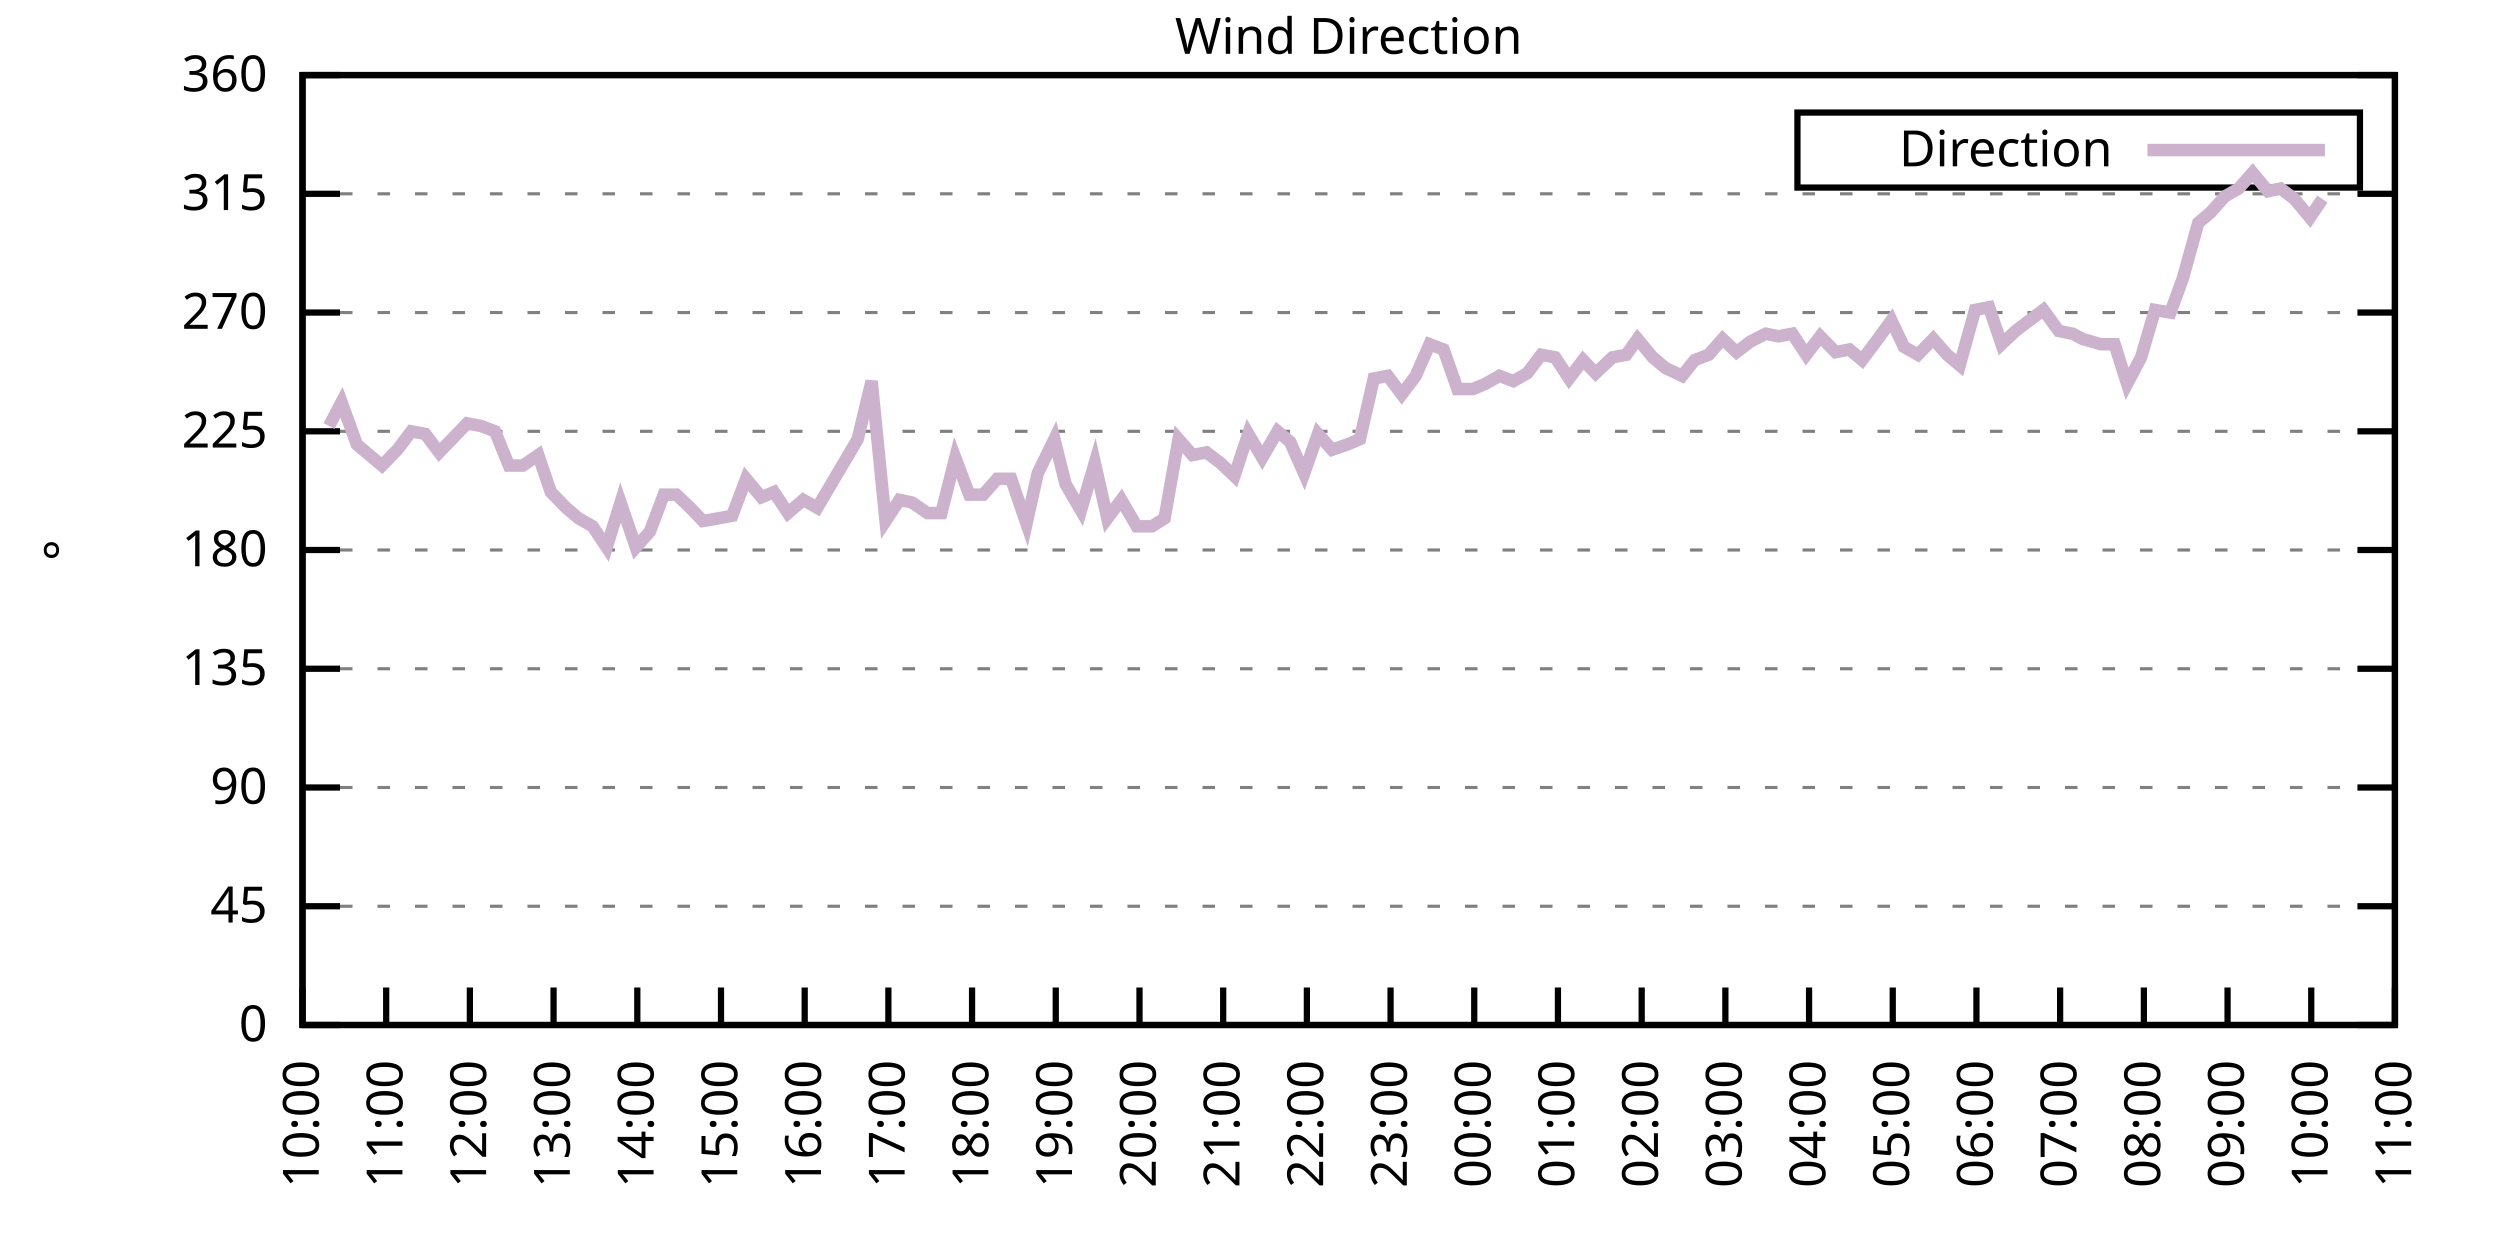
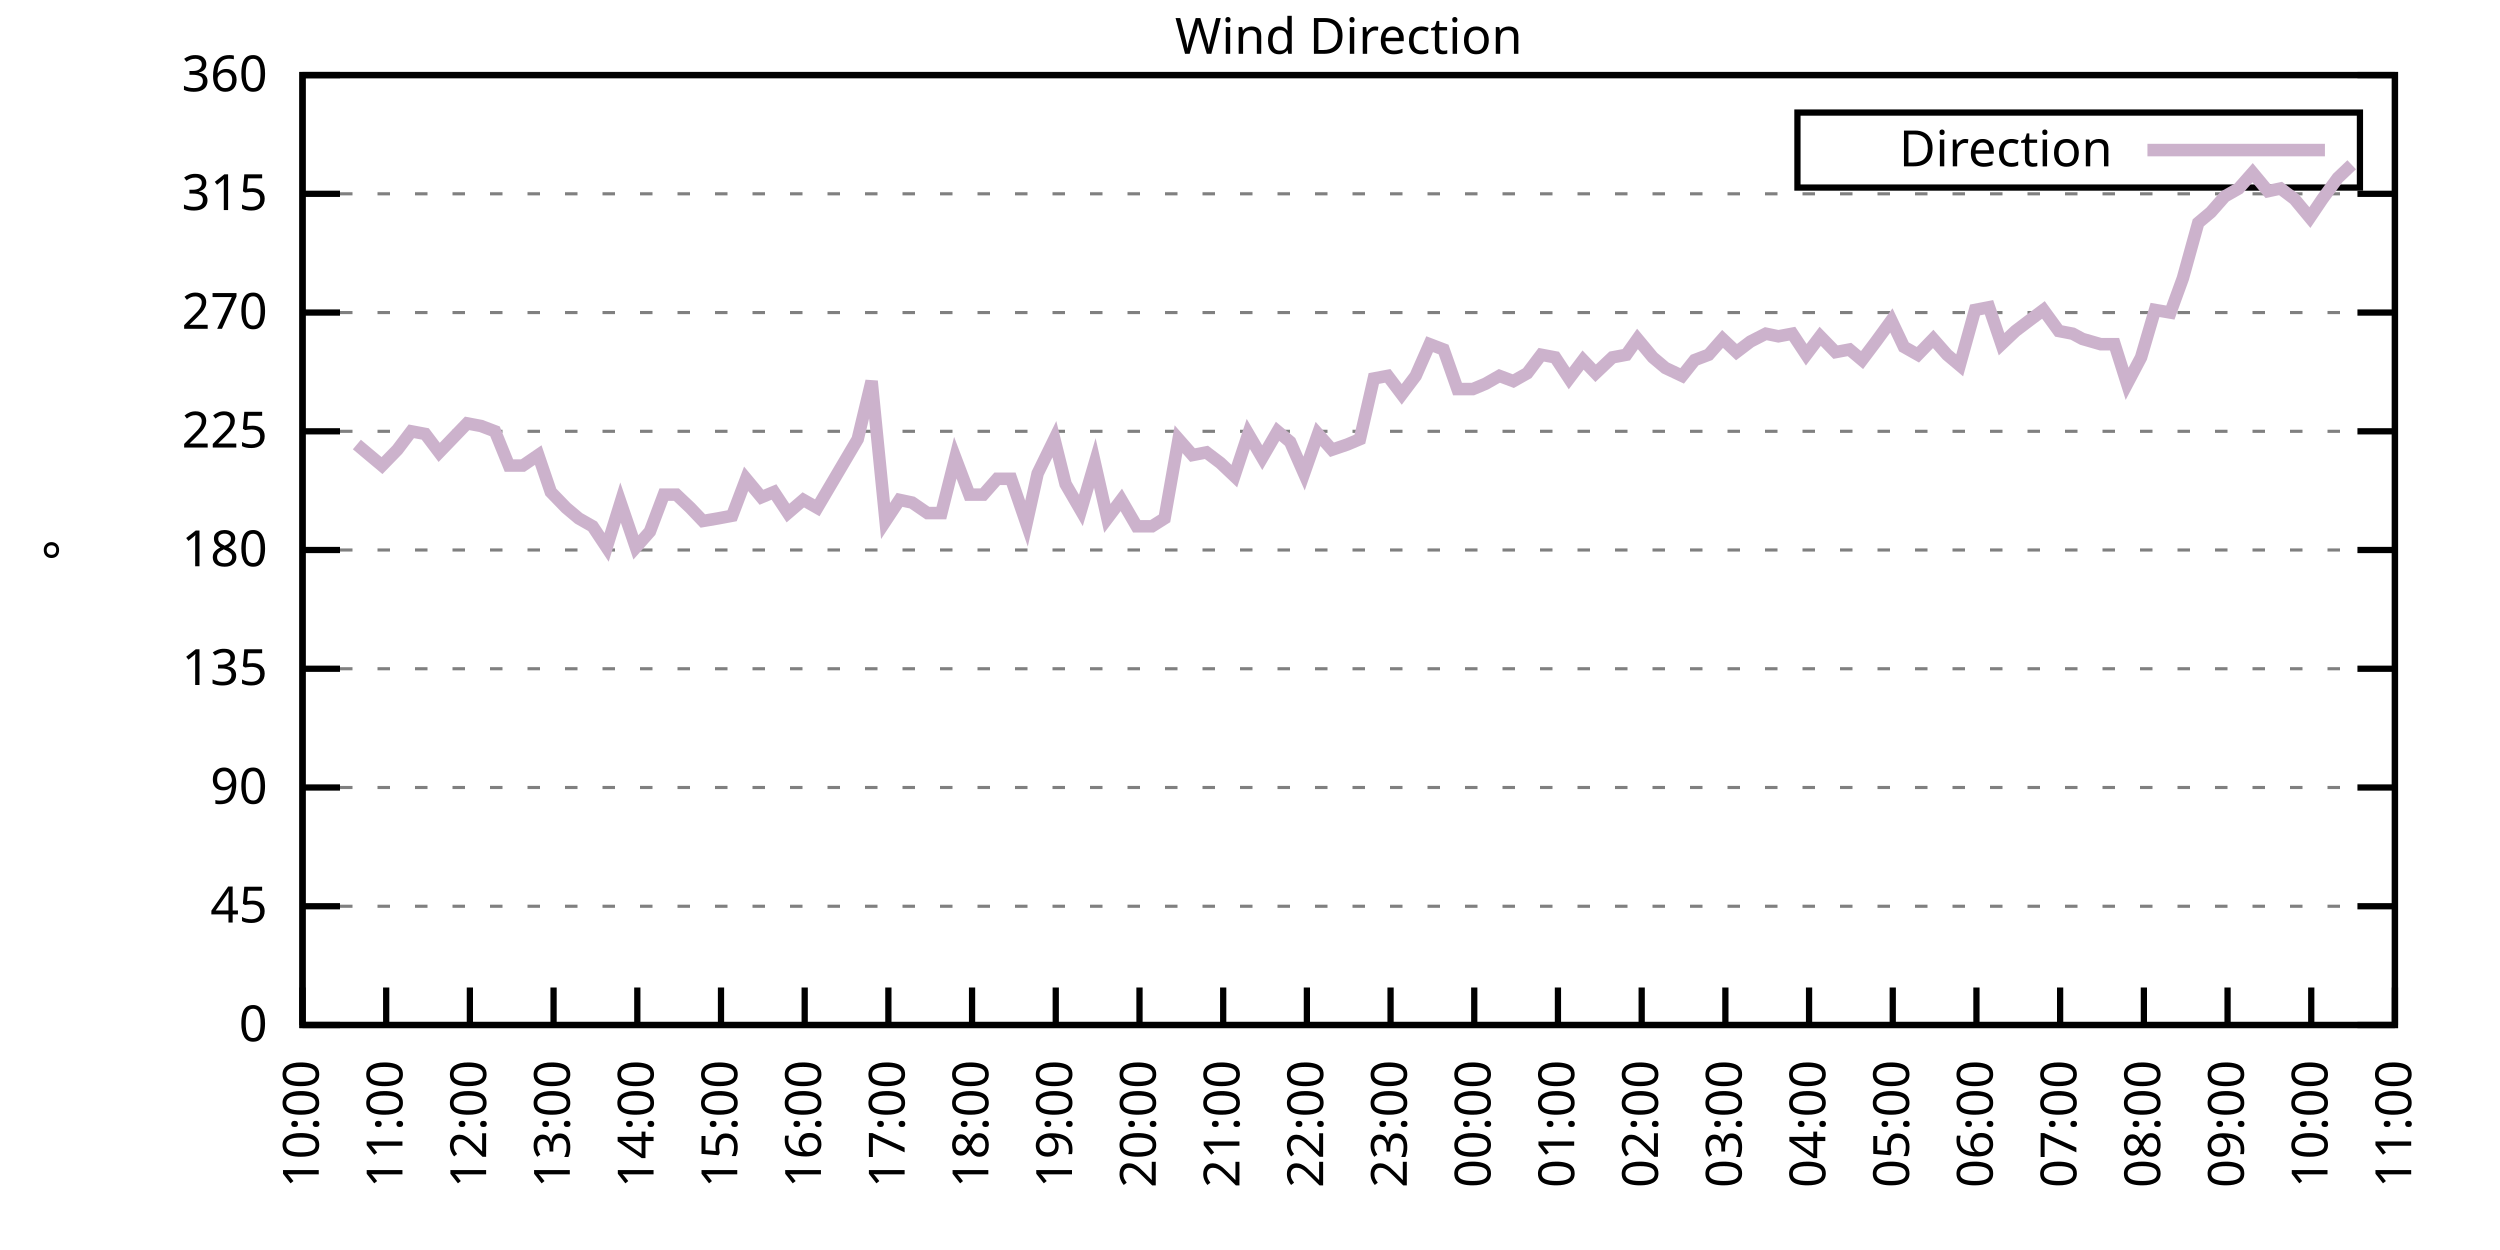
<svg xmlns="http://www.w3.org/2000/svg" xmlns:xlink="http://www.w3.org/1999/xlink" width="400" height="200" viewBox="0 0 400 200">
  <g id="gnuplot_canvas">
    <rect x="0" y="0" width="400" height="200" fill="none" />
    <defs>
      <circle id="gpDot" r="0.5" stroke-width="0.5" stroke="currentColor" />
      <path id="gpPt0" stroke-width="0.333" stroke="currentColor" d="M-1,0 h2 M0,-1 v2" />
      <path id="gpPt1" stroke-width="0.333" stroke="currentColor" d="M-1,-1 L1,1 M1,-1 L-1,1" />
      <path id="gpPt2" stroke-width="0.333" stroke="currentColor" d="M-1,0 L1,0 M0,-1 L0,1 M-1,-1 L1,1 M-1,1 L1,-1" />
      <rect id="gpPt3" stroke-width="0.333" stroke="currentColor" x="-1" y="-1" width="2" height="2" />
      <rect id="gpPt4" stroke-width="0.333" stroke="currentColor" fill="currentColor" x="-1" y="-1" width="2" height="2" />
      <circle id="gpPt5" stroke-width="0.333" stroke="currentColor" cx="0" cy="0" r="1" />
      <use xlink:href="#gpPt5" id="gpPt6" fill="currentColor" stroke="none" />
      <path id="gpPt7" stroke-width="0.333" stroke="currentColor" d="M0,-1.33 L-1.33,0.67 L1.33,0.67 z" />
      <use xlink:href="#gpPt7" id="gpPt8" fill="currentColor" stroke="none" />
      <use xlink:href="#gpPt7" id="gpPt9" stroke="currentColor" transform="rotate(180)" />
      <use xlink:href="#gpPt9" id="gpPt10" fill="currentColor" stroke="none" />
      <use xlink:href="#gpPt3" id="gpPt11" stroke="currentColor" transform="rotate(45)" />
      <use xlink:href="#gpPt11" id="gpPt12" fill="currentColor" stroke="none" />
      <path id="gpPt13" stroke-width="0.333" stroke="currentColor" d="M0,1.330 L1.265,0.411 L0.782,-1.067 L-0.782,-1.076 L-1.265,0.411 z" />
      <use xlink:href="#gpPt13" id="gpPt14" fill="currentColor" stroke="none" />
      <filter id="textbox" filterUnits="objectBoundingBox" x="0" y="0" height="1" width="1">
        <feFlood flood-color="white" flood-opacity="1" result="bgnd" />
        <feComposite in="SourceGraphic" in2="bgnd" operator="atop" />
      </filter>
      <filter id="greybox" filterUnits="objectBoundingBox" x="0" y="0" height="1" width="1">
        <feFlood flood-color="lightgrey" flood-opacity="1" result="grey" />
        <feComposite in="SourceGraphic" in2="grey" operator="atop" />
      </filter>
    </defs>
    <g fill="none" color="white" stroke="currentColor" stroke-width="1.00" stroke-linecap="butt" stroke-linejoin="miter">
</g>
    <g fill="none" color="black" stroke="currentColor" stroke-width="1.00" stroke-linecap="butt" stroke-linejoin="miter">
      <g stroke="none" shape-rendering="crispEdges">
        <polygon fill="rgb(255, 255, 255)" points="48.40,164.00 383.18,164.00 383.18,12.02 48.40,12.02 " />
      </g>
    </g>
    <g fill="none" color="black" stroke="currentColor" stroke-width="1.00" stroke-linecap="butt" stroke-linejoin="miter">
</g>
    <g fill="none" color="black" stroke="black" stroke-width="0.50" stroke-linecap="butt" stroke-linejoin="miter">
</g>
    <g fill="none" color="gray" stroke="currentColor" stroke-width="0.50" stroke-linecap="butt" stroke-linejoin="miter">
      <path stroke="gray" stroke-dasharray="2,4" class="gridline" d="M48.40,164.00 L383.19,164.00  " />
    </g>
    <g fill="none" color="gray" stroke="gray" stroke-width="1.00" stroke-linecap="butt" stroke-linejoin="miter">
</g>
    <g fill="none" color="black" stroke="currentColor" stroke-width="1.00" stroke-linecap="butt" stroke-linejoin="miter">
      <path stroke="black" d="M48.40,164.00 L54.40,164.00 M383.19,164.00 L377.19,164.00  " />
      <g transform="translate(42.80,166.60)" stroke="none" fill="black" font-family="Sans" font-size="8.00" text-anchor="end">
        <text>
          <tspan font-family="Sans"> 0</tspan>
        </text>
      </g>
    </g>
    <g fill="none" color="black" stroke="currentColor" stroke-width="1.00" stroke-linecap="butt" stroke-linejoin="miter">
</g>
    <g fill="none" color="black" stroke="black" stroke-width="0.50" stroke-linecap="butt" stroke-linejoin="miter">
</g>
    <g fill="none" color="gray" stroke="currentColor" stroke-width="0.50" stroke-linecap="butt" stroke-linejoin="miter">
      <path stroke="gray" stroke-dasharray="2,4" class="gridline" d="M48.40,145.00 L383.19,145.00  " />
    </g>
    <g fill="none" color="gray" stroke="gray" stroke-width="1.00" stroke-linecap="butt" stroke-linejoin="miter">
</g>
    <g fill="none" color="black" stroke="currentColor" stroke-width="1.00" stroke-linecap="butt" stroke-linejoin="miter">
      <path stroke="black" d="M48.40,145.00 L54.40,145.00 M383.19,145.00 L377.19,145.00  " />
      <g transform="translate(42.80,147.60)" stroke="none" fill="black" font-family="Sans" font-size="8.00" text-anchor="end">
        <text>
          <tspan font-family="Sans"> 45</tspan>
        </text>
      </g>
    </g>
    <g fill="none" color="black" stroke="currentColor" stroke-width="1.00" stroke-linecap="butt" stroke-linejoin="miter">
</g>
    <g fill="none" color="black" stroke="black" stroke-width="0.50" stroke-linecap="butt" stroke-linejoin="miter">
</g>
    <g fill="none" color="gray" stroke="currentColor" stroke-width="0.50" stroke-linecap="butt" stroke-linejoin="miter">
      <path stroke="gray" stroke-dasharray="2,4" class="gridline" d="M48.40,126.00 L383.19,126.00  " />
    </g>
    <g fill="none" color="gray" stroke="gray" stroke-width="1.00" stroke-linecap="butt" stroke-linejoin="miter">
</g>
    <g fill="none" color="black" stroke="currentColor" stroke-width="1.00" stroke-linecap="butt" stroke-linejoin="miter">
      <path stroke="black" d="M48.40,126.00 L54.40,126.00 M383.19,126.00 L377.19,126.00  " />
      <g transform="translate(42.80,128.60)" stroke="none" fill="black" font-family="Sans" font-size="8.00" text-anchor="end">
        <text>
          <tspan font-family="Sans"> 90</tspan>
        </text>
      </g>
    </g>
    <g fill="none" color="black" stroke="currentColor" stroke-width="1.00" stroke-linecap="butt" stroke-linejoin="miter">
</g>
    <g fill="none" color="black" stroke="black" stroke-width="0.50" stroke-linecap="butt" stroke-linejoin="miter">
</g>
    <g fill="none" color="gray" stroke="currentColor" stroke-width="0.50" stroke-linecap="butt" stroke-linejoin="miter">
      <path stroke="gray" stroke-dasharray="2,4" class="gridline" d="M48.40,107.00 L383.19,107.00  " />
    </g>
    <g fill="none" color="gray" stroke="gray" stroke-width="1.00" stroke-linecap="butt" stroke-linejoin="miter">
</g>
    <g fill="none" color="black" stroke="currentColor" stroke-width="1.00" stroke-linecap="butt" stroke-linejoin="miter">
      <path stroke="black" d="M48.40,107.00 L54.40,107.00 M383.19,107.00 L377.19,107.00  " />
      <g transform="translate(42.80,109.60)" stroke="none" fill="black" font-family="Sans" font-size="8.00" text-anchor="end">
        <text>
          <tspan font-family="Sans"> 135</tspan>
        </text>
      </g>
    </g>
    <g fill="none" color="black" stroke="currentColor" stroke-width="1.00" stroke-linecap="butt" stroke-linejoin="miter">
</g>
    <g fill="none" color="black" stroke="black" stroke-width="0.50" stroke-linecap="butt" stroke-linejoin="miter">
</g>
    <g fill="none" color="gray" stroke="currentColor" stroke-width="0.50" stroke-linecap="butt" stroke-linejoin="miter">
      <path stroke="gray" stroke-dasharray="2,4" class="gridline" d="M48.40,88.00 L383.19,88.00  " />
    </g>
    <g fill="none" color="gray" stroke="gray" stroke-width="1.00" stroke-linecap="butt" stroke-linejoin="miter">
</g>
    <g fill="none" color="black" stroke="currentColor" stroke-width="1.00" stroke-linecap="butt" stroke-linejoin="miter">
      <path stroke="black" d="M48.40,88.00 L54.40,88.00 M383.19,88.00 L377.19,88.00  " />
      <g transform="translate(42.80,90.60)" stroke="none" fill="black" font-family="Sans" font-size="8.00" text-anchor="end">
        <text>
          <tspan font-family="Sans"> 180</tspan>
        </text>
      </g>
    </g>
    <g fill="none" color="black" stroke="currentColor" stroke-width="1.00" stroke-linecap="butt" stroke-linejoin="miter">
</g>
    <g fill="none" color="black" stroke="black" stroke-width="0.50" stroke-linecap="butt" stroke-linejoin="miter">
</g>
    <g fill="none" color="gray" stroke="currentColor" stroke-width="0.50" stroke-linecap="butt" stroke-linejoin="miter">
      <path stroke="gray" stroke-dasharray="2,4" class="gridline" d="M48.40,69.01 L383.19,69.01  " />
    </g>
    <g fill="none" color="gray" stroke="gray" stroke-width="1.00" stroke-linecap="butt" stroke-linejoin="miter">
</g>
    <g fill="none" color="black" stroke="currentColor" stroke-width="1.00" stroke-linecap="butt" stroke-linejoin="miter">
      <path stroke="black" d="M48.40,69.01 L54.40,69.01 M383.19,69.01 L377.19,69.01  " />
      <g transform="translate(42.80,71.61)" stroke="none" fill="black" font-family="Sans" font-size="8.00" text-anchor="end">
        <text>
          <tspan font-family="Sans"> 225</tspan>
        </text>
      </g>
    </g>
    <g fill="none" color="black" stroke="currentColor" stroke-width="1.00" stroke-linecap="butt" stroke-linejoin="miter">
</g>
    <g fill="none" color="black" stroke="black" stroke-width="0.50" stroke-linecap="butt" stroke-linejoin="miter">
</g>
    <g fill="none" color="gray" stroke="currentColor" stroke-width="0.50" stroke-linecap="butt" stroke-linejoin="miter">
      <path stroke="gray" stroke-dasharray="2,4" class="gridline" d="M48.40,50.01 L383.19,50.01  " />
    </g>
    <g fill="none" color="gray" stroke="gray" stroke-width="1.00" stroke-linecap="butt" stroke-linejoin="miter">
</g>
    <g fill="none" color="black" stroke="currentColor" stroke-width="1.00" stroke-linecap="butt" stroke-linejoin="miter">
      <path stroke="black" d="M48.40,50.01 L54.40,50.01 M383.19,50.01 L377.19,50.01  " />
      <g transform="translate(42.80,52.61)" stroke="none" fill="black" font-family="Sans" font-size="8.00" text-anchor="end">
        <text>
          <tspan font-family="Sans"> 270</tspan>
        </text>
      </g>
    </g>
    <g fill="none" color="black" stroke="currentColor" stroke-width="1.00" stroke-linecap="butt" stroke-linejoin="miter">
</g>
    <g fill="none" color="black" stroke="black" stroke-width="0.50" stroke-linecap="butt" stroke-linejoin="miter">
</g>
    <g fill="none" color="gray" stroke="currentColor" stroke-width="0.50" stroke-linecap="butt" stroke-linejoin="miter">
      <path stroke="gray" stroke-dasharray="2,4" class="gridline" d="M48.40,31.01 L383.19,31.01  " />
    </g>
    <g fill="none" color="gray" stroke="gray" stroke-width="1.00" stroke-linecap="butt" stroke-linejoin="miter">
</g>
    <g fill="none" color="black" stroke="currentColor" stroke-width="1.00" stroke-linecap="butt" stroke-linejoin="miter">
      <path stroke="black" d="M48.40,31.01 L54.40,31.01 M383.19,31.01 L377.19,31.01  " />
      <g transform="translate(42.80,33.61)" stroke="none" fill="black" font-family="Sans" font-size="8.00" text-anchor="end">
        <text>
          <tspan font-family="Sans"> 315</tspan>
        </text>
      </g>
    </g>
    <g fill="none" color="black" stroke="currentColor" stroke-width="1.00" stroke-linecap="butt" stroke-linejoin="miter">
</g>
    <g fill="none" color="black" stroke="black" stroke-width="0.50" stroke-linecap="butt" stroke-linejoin="miter">
</g>
    <g fill="none" color="gray" stroke="currentColor" stroke-width="0.50" stroke-linecap="butt" stroke-linejoin="miter">
      <path stroke="gray" stroke-dasharray="2,4" class="gridline" d="M48.40,12.01 L383.19,12.01  " />
    </g>
    <g fill="none" color="gray" stroke="gray" stroke-width="1.00" stroke-linecap="butt" stroke-linejoin="miter">
</g>
    <g fill="none" color="black" stroke="currentColor" stroke-width="1.00" stroke-linecap="butt" stroke-linejoin="miter">
      <path stroke="black" d="M48.40,12.01 L54.40,12.01 M383.19,12.01 L377.19,12.01  " />
      <g transform="translate(42.80,14.61)" stroke="none" fill="black" font-family="Sans" font-size="8.00" text-anchor="end">
        <text>
          <tspan font-family="Sans"> 360</tspan>
        </text>
      </g>
    </g>
    <g fill="none" color="black" stroke="currentColor" stroke-width="1.00" stroke-linecap="butt" stroke-linejoin="miter">
      <path stroke="black" d="M48.40,164.00 L48.40,158.00  " />
      <g transform="translate(51.00,169.60) rotate(270.00)" stroke="none" fill="black" font-family="Sans" font-size="8.00" text-anchor="end">
        <text>
          <tspan font-family="Sans">10:00</tspan>
        </text>
      </g>
    </g>
    <g fill="none" color="black" stroke="currentColor" stroke-width="1.00" stroke-linecap="butt" stroke-linejoin="miter">
      <path stroke="black" d="M61.79,164.00 L61.79,158.00  " />
      <g transform="translate(64.39,169.60) rotate(270.00)" stroke="none" fill="black" font-family="Sans" font-size="8.00" text-anchor="end">
        <text>
          <tspan font-family="Sans">11:00</tspan>
        </text>
      </g>
    </g>
    <g fill="none" color="black" stroke="currentColor" stroke-width="1.00" stroke-linecap="butt" stroke-linejoin="miter">
      <path stroke="black" d="M75.18,164.00 L75.18,158.00  " />
      <g transform="translate(77.78,169.60) rotate(270.00)" stroke="none" fill="black" font-family="Sans" font-size="8.00" text-anchor="end">
        <text>
          <tspan font-family="Sans">12:00</tspan>
        </text>
      </g>
    </g>
    <g fill="none" color="black" stroke="currentColor" stroke-width="1.00" stroke-linecap="butt" stroke-linejoin="miter">
      <path stroke="black" d="M88.57,164.00 L88.57,158.00  " />
      <g transform="translate(91.17,169.60) rotate(270.00)" stroke="none" fill="black" font-family="Sans" font-size="8.00" text-anchor="end">
        <text>
          <tspan font-family="Sans">13:00</tspan>
        </text>
      </g>
    </g>
    <g fill="none" color="black" stroke="currentColor" stroke-width="1.00" stroke-linecap="butt" stroke-linejoin="miter">
      <path stroke="black" d="M101.97,164.00 L101.97,158.00  " />
      <g transform="translate(104.57,169.60) rotate(270.00)" stroke="none" fill="black" font-family="Sans" font-size="8.00" text-anchor="end">
        <text>
          <tspan font-family="Sans">14:00</tspan>
        </text>
      </g>
    </g>
    <g fill="none" color="black" stroke="currentColor" stroke-width="1.00" stroke-linecap="butt" stroke-linejoin="miter">
      <path stroke="black" d="M115.36,164.00 L115.36,158.00  " />
      <g transform="translate(117.96,169.60) rotate(270.00)" stroke="none" fill="black" font-family="Sans" font-size="8.00" text-anchor="end">
        <text>
          <tspan font-family="Sans">15:00</tspan>
        </text>
      </g>
    </g>
    <g fill="none" color="black" stroke="currentColor" stroke-width="1.00" stroke-linecap="butt" stroke-linejoin="miter">
      <path stroke="black" d="M128.75,164.00 L128.75,158.00  " />
      <g transform="translate(131.35,169.60) rotate(270.00)" stroke="none" fill="black" font-family="Sans" font-size="8.00" text-anchor="end">
        <text>
          <tspan font-family="Sans">16:00</tspan>
        </text>
      </g>
    </g>
    <g fill="none" color="black" stroke="currentColor" stroke-width="1.00" stroke-linecap="butt" stroke-linejoin="miter">
      <path stroke="black" d="M142.14,164.00 L142.14,158.00  " />
      <g transform="translate(144.74,169.60) rotate(270.00)" stroke="none" fill="black" font-family="Sans" font-size="8.00" text-anchor="end">
        <text>
          <tspan font-family="Sans">17:00</tspan>
        </text>
      </g>
    </g>
    <g fill="none" color="black" stroke="currentColor" stroke-width="1.00" stroke-linecap="butt" stroke-linejoin="miter">
      <path stroke="black" d="M155.53,164.00 L155.53,158.00  " />
      <g transform="translate(158.13,169.60) rotate(270.00)" stroke="none" fill="black" font-family="Sans" font-size="8.00" text-anchor="end">
        <text>
          <tspan font-family="Sans">18:00</tspan>
        </text>
      </g>
    </g>
    <g fill="none" color="black" stroke="currentColor" stroke-width="1.00" stroke-linecap="butt" stroke-linejoin="miter">
      <path stroke="black" d="M168.92,164.00 L168.92,158.00  " />
      <g transform="translate(171.52,169.60) rotate(270.00)" stroke="none" fill="black" font-family="Sans" font-size="8.00" text-anchor="end">
        <text>
          <tspan font-family="Sans">19:00</tspan>
        </text>
      </g>
    </g>
    <g fill="none" color="black" stroke="currentColor" stroke-width="1.00" stroke-linecap="butt" stroke-linejoin="miter">
      <path stroke="black" d="M182.32,164.00 L182.32,158.00  " />
      <g transform="translate(184.92,169.60) rotate(270.00)" stroke="none" fill="black" font-family="Sans" font-size="8.00" text-anchor="end">
        <text>
          <tspan font-family="Sans">20:00</tspan>
        </text>
      </g>
    </g>
    <g fill="none" color="black" stroke="currentColor" stroke-width="1.00" stroke-linecap="butt" stroke-linejoin="miter">
      <path stroke="black" d="M195.71,164.00 L195.71,158.00  " />
      <g transform="translate(198.31,169.60) rotate(270.00)" stroke="none" fill="black" font-family="Sans" font-size="8.00" text-anchor="end">
        <text>
          <tspan font-family="Sans">21:00</tspan>
        </text>
      </g>
    </g>
    <g fill="none" color="black" stroke="currentColor" stroke-width="1.00" stroke-linecap="butt" stroke-linejoin="miter">
      <path stroke="black" d="M209.10,164.00 L209.10,158.00  " />
      <g transform="translate(211.70,169.60) rotate(270.00)" stroke="none" fill="black" font-family="Sans" font-size="8.00" text-anchor="end">
        <text>
          <tspan font-family="Sans">22:00</tspan>
        </text>
      </g>
    </g>
    <g fill="none" color="black" stroke="currentColor" stroke-width="1.00" stroke-linecap="butt" stroke-linejoin="miter">
      <path stroke="black" d="M222.49,164.00 L222.49,158.00  " />
      <g transform="translate(225.09,169.60) rotate(270.00)" stroke="none" fill="black" font-family="Sans" font-size="8.00" text-anchor="end">
        <text>
          <tspan font-family="Sans">23:00</tspan>
        </text>
      </g>
    </g>
    <g fill="none" color="black" stroke="currentColor" stroke-width="1.00" stroke-linecap="butt" stroke-linejoin="miter">
      <path stroke="black" d="M235.88,164.00 L235.88,158.00  " />
      <g transform="translate(238.48,169.60) rotate(270.00)" stroke="none" fill="black" font-family="Sans" font-size="8.00" text-anchor="end">
        <text>
          <tspan font-family="Sans">00:00</tspan>
        </text>
      </g>
    </g>
    <g fill="none" color="black" stroke="currentColor" stroke-width="1.00" stroke-linecap="butt" stroke-linejoin="miter">
      <path stroke="black" d="M249.27,164.00 L249.27,158.00  " />
      <g transform="translate(251.87,169.60) rotate(270.00)" stroke="none" fill="black" font-family="Sans" font-size="8.00" text-anchor="end">
        <text>
          <tspan font-family="Sans">01:00</tspan>
        </text>
      </g>
    </g>
    <g fill="none" color="black" stroke="currentColor" stroke-width="1.00" stroke-linecap="butt" stroke-linejoin="miter">
      <path stroke="black" d="M262.67,164.00 L262.67,158.00  " />
      <g transform="translate(265.27,169.60) rotate(270.00)" stroke="none" fill="black" font-family="Sans" font-size="8.00" text-anchor="end">
        <text>
          <tspan font-family="Sans">02:00</tspan>
        </text>
      </g>
    </g>
    <g fill="none" color="black" stroke="currentColor" stroke-width="1.00" stroke-linecap="butt" stroke-linejoin="miter">
      <path stroke="black" d="M276.06,164.00 L276.06,158.00  " />
      <g transform="translate(278.66,169.60) rotate(270.00)" stroke="none" fill="black" font-family="Sans" font-size="8.00" text-anchor="end">
        <text>
          <tspan font-family="Sans">03:00</tspan>
        </text>
      </g>
    </g>
    <g fill="none" color="black" stroke="currentColor" stroke-width="1.00" stroke-linecap="butt" stroke-linejoin="miter">
      <path stroke="black" d="M289.45,164.00 L289.45,158.00  " />
      <g transform="translate(292.05,169.60) rotate(270.00)" stroke="none" fill="black" font-family="Sans" font-size="8.00" text-anchor="end">
        <text>
          <tspan font-family="Sans">04:00</tspan>
        </text>
      </g>
    </g>
    <g fill="none" color="black" stroke="currentColor" stroke-width="1.00" stroke-linecap="butt" stroke-linejoin="miter">
      <path stroke="black" d="M302.84,164.00 L302.84,158.00  " />
      <g transform="translate(305.44,169.60) rotate(270.00)" stroke="none" fill="black" font-family="Sans" font-size="8.00" text-anchor="end">
        <text>
          <tspan font-family="Sans">05:00</tspan>
        </text>
      </g>
    </g>
    <g fill="none" color="black" stroke="currentColor" stroke-width="1.00" stroke-linecap="butt" stroke-linejoin="miter">
      <path stroke="black" d="M316.23,164.00 L316.23,158.00  " />
      <g transform="translate(318.83,169.60) rotate(270.00)" stroke="none" fill="black" font-family="Sans" font-size="8.00" text-anchor="end">
        <text>
          <tspan font-family="Sans">06:00</tspan>
        </text>
      </g>
    </g>
    <g fill="none" color="black" stroke="currentColor" stroke-width="1.00" stroke-linecap="butt" stroke-linejoin="miter">
      <path stroke="black" d="M329.62,164.00 L329.62,158.00  " />
      <g transform="translate(332.22,169.60) rotate(270.00)" stroke="none" fill="black" font-family="Sans" font-size="8.00" text-anchor="end">
        <text>
          <tspan font-family="Sans">07:00</tspan>
        </text>
      </g>
    </g>
    <g fill="none" color="black" stroke="currentColor" stroke-width="1.00" stroke-linecap="butt" stroke-linejoin="miter">
      <path stroke="black" d="M343.02,164.00 L343.02,158.00  " />
      <g transform="translate(345.62,169.60) rotate(270.00)" stroke="none" fill="black" font-family="Sans" font-size="8.00" text-anchor="end">
        <text>
          <tspan font-family="Sans">08:00</tspan>
        </text>
      </g>
    </g>
    <g fill="none" color="black" stroke="currentColor" stroke-width="1.00" stroke-linecap="butt" stroke-linejoin="miter">
      <path stroke="black" d="M356.41,164.00 L356.41,158.00  " />
      <g transform="translate(359.01,169.60) rotate(270.00)" stroke="none" fill="black" font-family="Sans" font-size="8.00" text-anchor="end">
        <text>
          <tspan font-family="Sans">09:00</tspan>
        </text>
      </g>
    </g>
    <g fill="none" color="black" stroke="currentColor" stroke-width="1.00" stroke-linecap="butt" stroke-linejoin="miter">
      <path stroke="black" d="M369.80,164.00 L369.80,158.00  " />
      <g transform="translate(372.40,169.60) rotate(270.00)" stroke="none" fill="black" font-family="Sans" font-size="8.00" text-anchor="end">
        <text>
          <tspan font-family="Sans">10:00</tspan>
        </text>
      </g>
    </g>
    <g fill="none" color="black" stroke="currentColor" stroke-width="1.00" stroke-linecap="butt" stroke-linejoin="miter">
      <path stroke="black" d="M383.19,164.00 L383.19,158.00  " />
      <g transform="translate(385.79,169.60) rotate(270.00)" stroke="none" fill="black" font-family="Sans" font-size="8.00" text-anchor="end">
        <text>
          <tspan font-family="Sans">11:00</tspan>
        </text>
      </g>
    </g>
    <g fill="none" color="black" stroke="currentColor" stroke-width="1.00" stroke-linecap="butt" stroke-linejoin="miter">
</g>
    <g fill="none" color="black" stroke="currentColor" stroke-width="1.00" stroke-linecap="butt" stroke-linejoin="miter">
      <path stroke="black" d="M48.40,12.01 L48.40,164.00 L383.19,164.00 L383.19,12.01 L48.40,12.01 Z  " />
    </g>
    <g fill="none" color="black" stroke="currentColor" stroke-width="1.00" stroke-linecap="butt" stroke-linejoin="miter">
</g>
    <g fill="none" color="black" stroke="currentColor" stroke-width="1.00" stroke-linecap="butt" stroke-linejoin="miter">
      <path stroke="black" d="M287.59,30.01 L287.59,18.01 L377.59,18.01 L377.59,30.01 L287.59,30.01 Z  " />
    </g>
    <g id="Wind_direction_plot_1">
      <g fill="none" color="white" stroke="black" stroke-width="2.00" stroke-linecap="butt" stroke-linejoin="miter">
</g>
      <g fill="none" color="black" stroke="currentColor" stroke-width="2.00" stroke-linecap="butt" stroke-linejoin="miter">
        <g transform="translate(337.99,26.61)" stroke="none" fill="black" font-family="Sans" font-size="8.00" text-anchor="end">
          <text>
            <tspan font-family="Sans">Direction</tspan>
          </text>
        </g>
      </g>
      <g fill="none" color="black" stroke="currentColor" stroke-width="2.00" stroke-linecap="butt" stroke-linejoin="miter">
-         <path stroke="rgb(204, 178, 204)" d="M343.59,24.01 L371.99,24.01 M52.64,68.16 L54.65,64.36 L57.10,71.12 L59.11,72.81 L61.12,74.49 L63.58,71.96   L65.81,69.01 L68.04,69.43 L70.27,72.38 L74.74,67.74 L76.97,68.16 L79.20,69.01 L81.43,74.49 L83.66,74.49   L86.12,72.81 L88.13,78.72 L90.58,81.25 L92.59,82.94 L94.82,84.21 L97.06,87.58 L99.29,80.41 L101.74,87.58   L103.98,85.05 L106.21,79.14 L108.22,79.14 L110.45,81.25 L112.46,83.36 L114.91,82.94 L117.14,82.52 L119.38,76.61   L121.83,79.56 L123.84,78.72 L126.07,82.09 L128.53,79.98 L130.76,81.25 L137.23,70.27 L139.46,60.98 L141.69,83.36   L143.93,79.98 L145.94,80.41 L148.39,82.09 L150.62,82.09 L152.85,73.23 L155.09,79.14 L157.32,79.14 L159.55,76.61   L161.78,76.61 L164.24,83.78 L166.02,75.76 L168.70,70.27 L170.49,77.45 L172.94,81.67 L175.17,74.07 L177.18,82.94   L179.41,79.98 L181.87,84.21 L184.32,84.21 L186.33,82.94 L188.57,70.27 L190.80,72.81 L193.03,72.38 L195.26,74.07   L197.49,76.18 L199.73,69.43 L201.96,73.23 L204.41,69.01 L206.42,70.70 L208.65,75.76 L210.88,69.43 L213.12,71.96   L215.57,71.12 L217.58,70.27 L219.81,60.56 L222.04,60.14 L224.28,63.10 L226.51,60.14 L228.74,55.07 L230.97,55.92   L233.20,62.25 L235.66,62.25 L237.67,61.41 L239.90,60.14 L242.13,60.98 L244.36,59.72 L246.60,56.76 L248.83,57.18   L251.06,60.56 L253.29,57.61 L255.30,59.72 L257.98,57.18 L260.21,56.76 L262.00,54.23 L264.45,57.18 L266.46,58.87   L269.14,60.14 L271.15,57.61 L273.38,56.76 L275.61,54.23 L277.84,56.34 L280.07,54.65 L282.53,53.39 L284.54,53.81   L286.77,53.39 L289.00,56.76 L291.23,53.81 L293.69,56.34 L295.92,55.92 L297.93,57.61 L300.16,54.65 L302.62,51.27   L304.63,55.50 L306.86,56.76 L309.31,54.23 L311.54,56.76 L313.55,58.45 L316.01,49.59 L318.24,49.16 L320.25,55.07   L322.48,52.96 L324.71,51.27 L326.95,49.59 L329.40,52.96 L331.63,53.39 L333.19,54.23 L336.10,55.07 L338.33,55.07   L340.34,61.41 L342.57,57.18 L344.80,49.59 L347.26,50.01 L349.26,44.52 L351.72,35.65 L353.73,33.96 L355.96,31.43   L358.19,30.16 L360.42,27.63 L362.88,30.59 L364.89,30.16 L367.12,31.85 L369.58,34.81 L371.58,31.85  " />
+         <path stroke="rgb(204, 178, 204)" d="M343.59,24.01 L371.99,24.01 M57.10,71.12 L59.11,72.81 L61.12,74.49 L63.58,71.96 L65.81,69.01 L68.04,69.43   L70.27,72.38 L74.74,67.74 L76.97,68.16 L79.20,69.01 L81.43,74.49 L83.66,74.49 L86.12,72.81 L88.13,78.72   L90.58,81.25 L92.59,82.94 L94.82,84.21 L97.06,87.58 L99.29,80.41 L101.74,87.58 L103.98,85.05 L106.21,79.14   L108.22,79.14 L110.45,81.25 L112.46,83.36 L114.91,82.94 L117.14,82.52 L119.38,76.61 L121.83,79.56 L123.84,78.72   L126.07,82.09 L128.53,79.98 L130.76,81.25 L137.23,70.27 L139.46,60.98 L141.69,83.36 L143.93,79.98 L145.94,80.41   L148.39,82.09 L150.62,82.09 L152.85,73.23 L155.09,79.14 L157.32,79.14 L159.55,76.61 L161.78,76.61 L164.24,83.78   L166.02,75.76 L168.70,70.27 L170.49,77.45 L172.94,81.67 L175.17,74.07 L177.18,82.94 L179.41,79.98 L181.87,84.21   L184.32,84.21 L186.33,82.94 L188.57,70.27 L190.80,72.81 L193.03,72.38 L195.26,74.07 L197.49,76.18 L199.73,69.43   L201.96,73.23 L204.41,69.01 L206.42,70.70 L208.65,75.76 L210.88,69.43 L213.12,71.96 L215.57,71.12 L217.58,70.27   L219.81,60.56 L222.04,60.14 L224.28,63.10 L226.51,60.14 L228.74,55.07 L230.97,55.92 L233.20,62.25 L235.66,62.25   L237.67,61.41 L239.90,60.14 L242.13,60.98 L244.36,59.72 L246.60,56.76 L248.83,57.18 L251.06,60.56 L253.29,57.61   L255.30,59.72 L257.98,57.18 L260.21,56.76 L262.00,54.23 L264.45,57.18 L266.46,58.87 L269.14,60.14 L271.15,57.61   L273.38,56.76 L275.61,54.23 L277.84,56.34 L280.07,54.65 L282.53,53.39 L284.54,53.81 L286.77,53.39 L289.00,56.76   L291.23,53.81 L293.69,56.34 L295.92,55.92 L297.93,57.61 L300.16,54.65 L302.62,51.27 L304.63,55.50 L306.86,56.76   L309.31,54.23 L311.54,56.76 L313.55,58.45 L316.01,49.59 L318.24,49.16 L320.25,55.07 L322.48,52.96 L324.71,51.27   L326.95,49.59 L329.40,52.96 L331.63,53.39 L333.19,54.23 L336.10,55.07 L338.33,55.07 L340.34,61.41 L342.57,57.18   L344.80,49.59 L347.26,50.01 L349.26,44.52 L351.72,35.65 L353.73,33.96 L355.96,31.43 L358.19,30.16 L360.42,27.63   L362.88,30.59 L364.89,30.16 L367.12,31.85 L369.58,34.81 L371.58,31.85 L374.04,28.48 L376.27,26.36  " />
      </g>
    </g>
    <g fill="none" color="black" stroke="currentColor" stroke-width="2.00" stroke-linecap="butt" stroke-linejoin="miter">
</g>
    <g fill="none" color="black" stroke="black" stroke-width="1.00" stroke-linecap="butt" stroke-linejoin="miter">
</g>
    <g fill="none" color="black" stroke="currentColor" stroke-width="1.00" stroke-linecap="butt" stroke-linejoin="miter">
      <path stroke="black" d="M48.40,12.01 L48.40,164.00 L383.19,164.00 L383.19,12.01 L48.40,12.01 Z  " />
      <g transform="translate(12.80,88.01) rotate(270.00)" stroke="none" fill="black" font-family="Sans" font-size="8.00" text-anchor="middle">
        <text>
          <tspan font-family="Sans">°</tspan>
        </text>
      </g>
    </g>
    <g fill="none" color="black" stroke="currentColor" stroke-width="1.00" stroke-linecap="butt" stroke-linejoin="miter">
</g>
    <g fill="none" color="black" stroke="currentColor" stroke-width="1.00" stroke-linecap="butt" stroke-linejoin="miter">
      <g transform="translate(215.79,8.61)" stroke="none" fill="black" font-family="Sans" font-size="8.00" text-anchor="middle">
        <text>
          <tspan font-family="Sans">Wind Direction</tspan>
        </text>
      </g>
    </g>
    <g fill="none" color="black" stroke="currentColor" stroke-width="1.00" stroke-linecap="butt" stroke-linejoin="miter">
</g>
  </g>
</svg>
